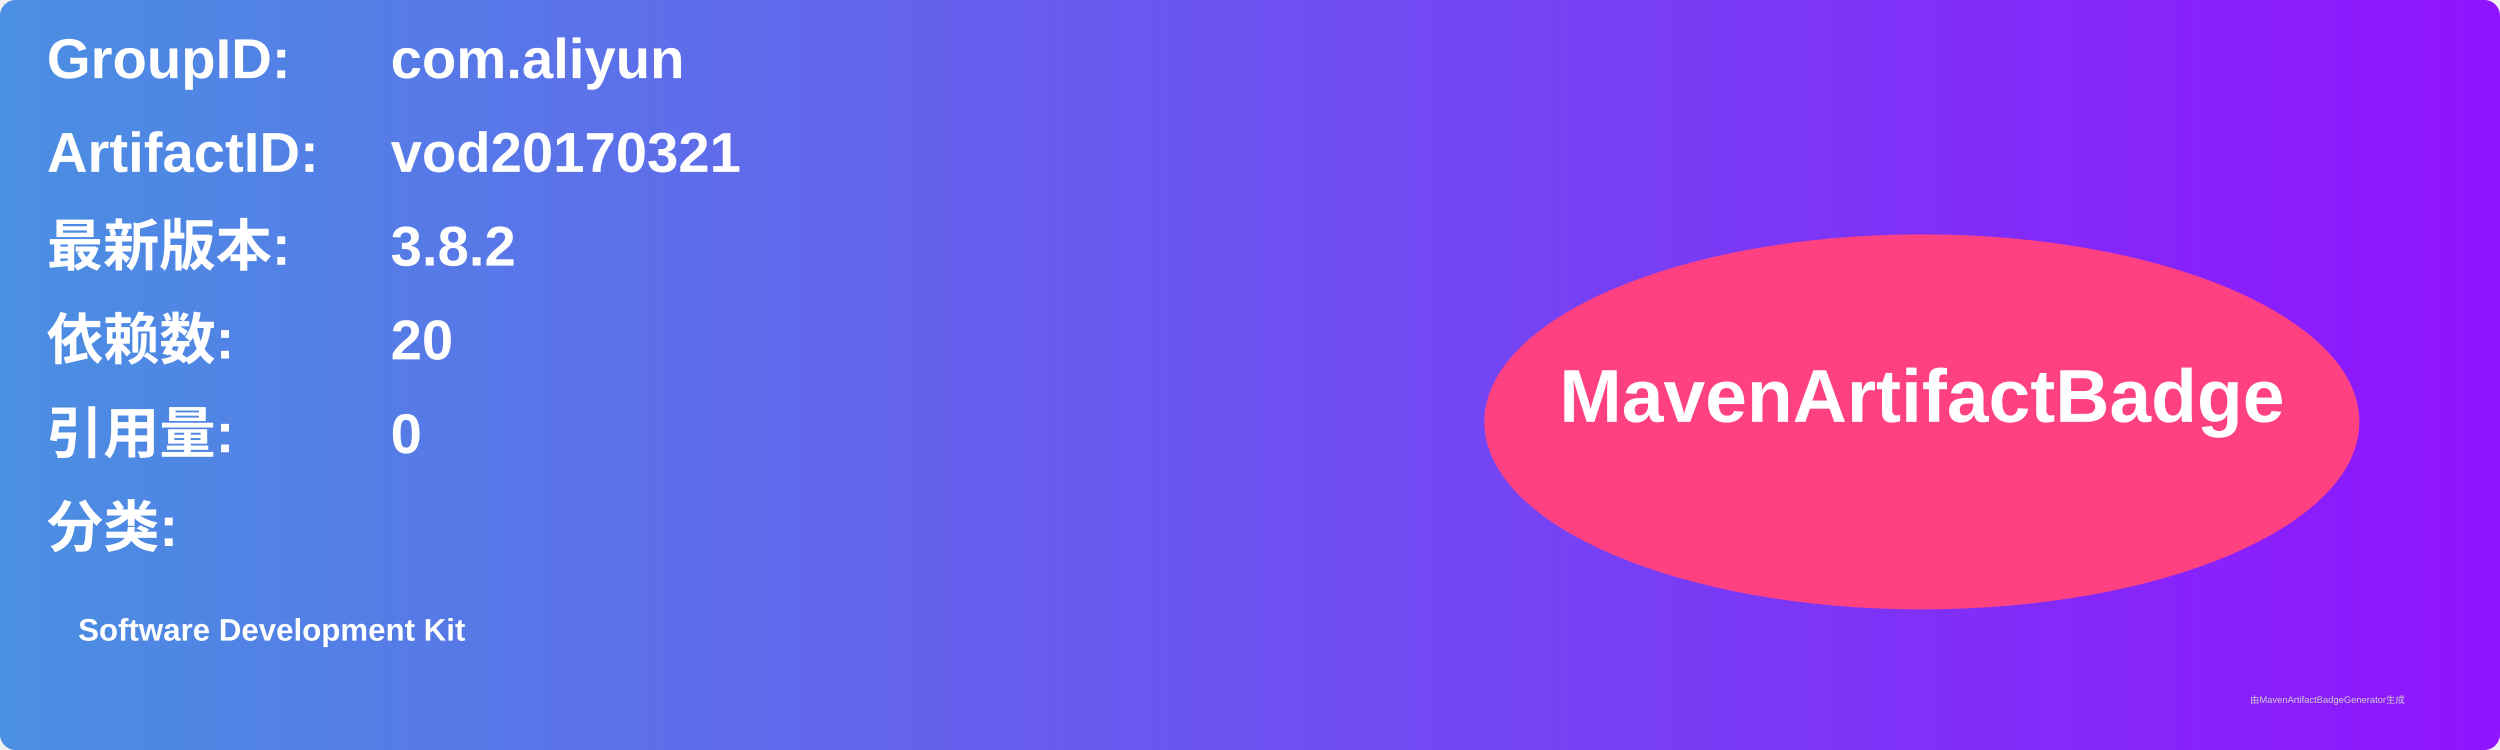
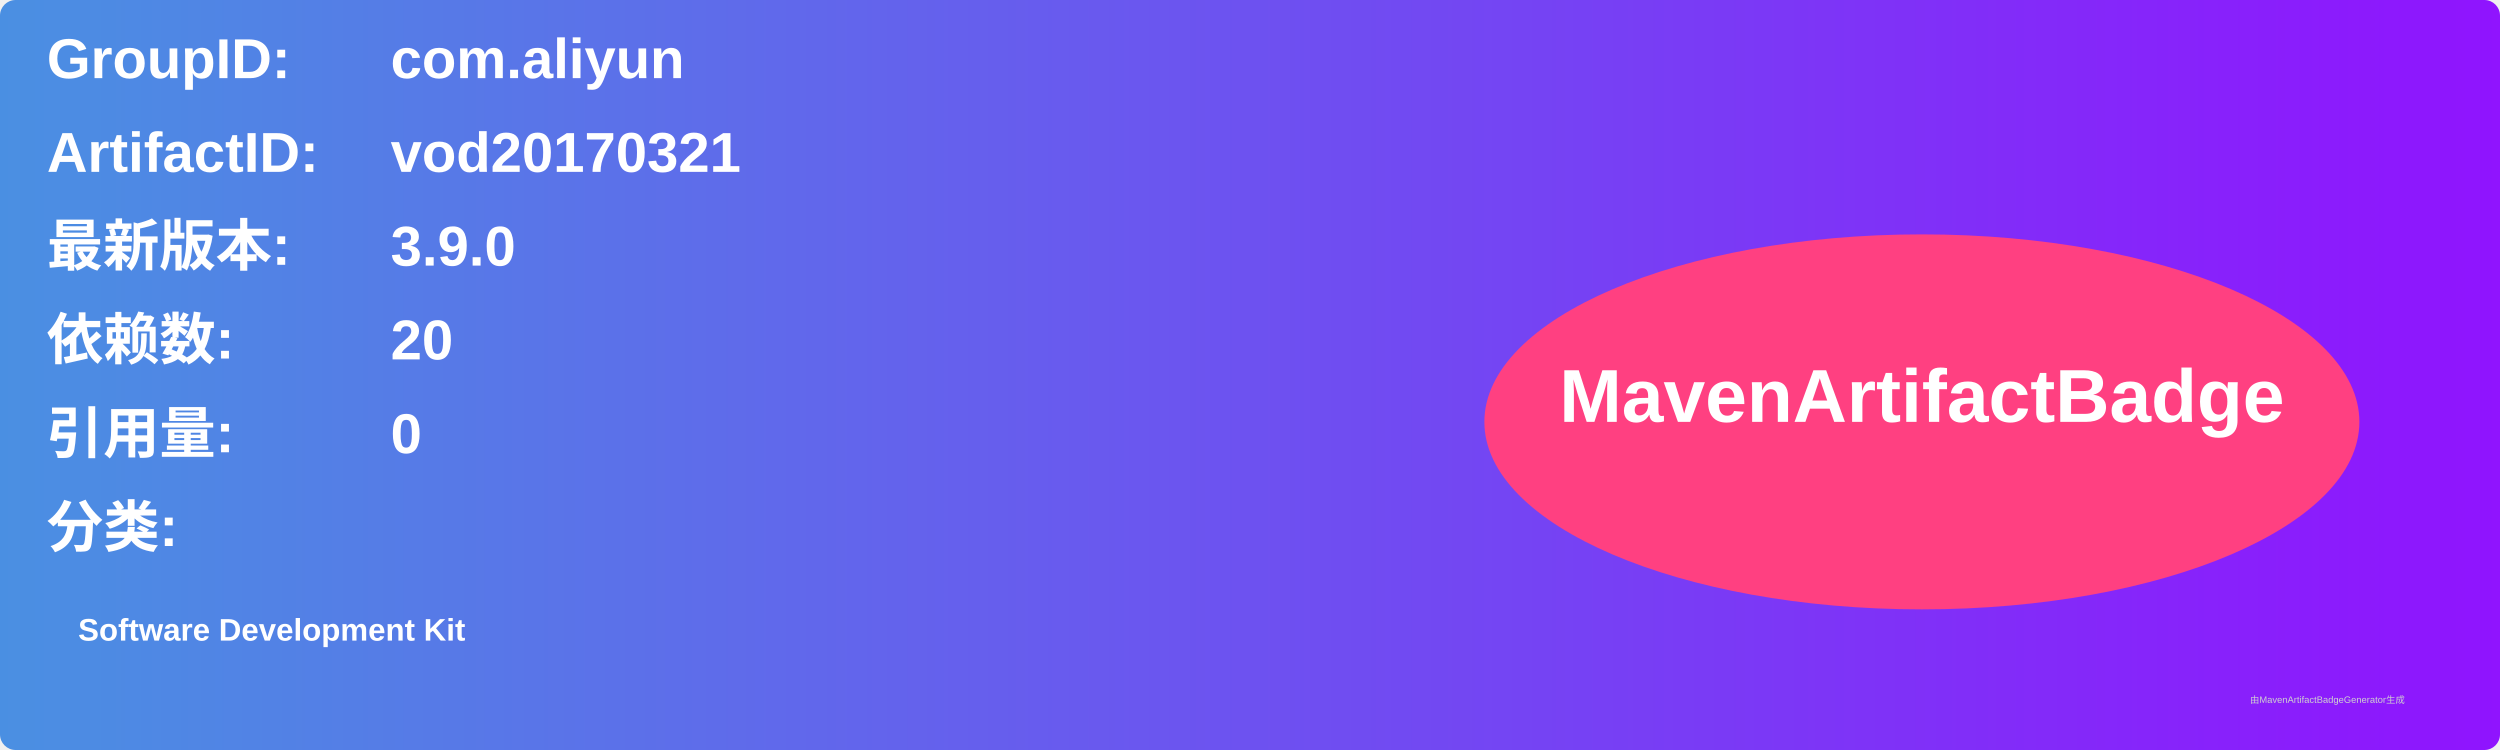
<svg xmlns="http://www.w3.org/2000/svg" width="800" height="240" viewBox="0 0 800 240">
  <linearGradient id="grad" x1="0%" y1="0%" x2="100%" y2="0%">
    <stop offset="0%" stop-color="#4a90e2" />
    <stop offset="100%" stop-color="#9013fe" />
  </linearGradient>
  <rect width="100%" height="100%" rx="5" ry="5" fill="url(#grad)" />
  <g transform="translate(15, 15)">
    <text x="0" y="10" font-family="Arial" font-size="18" fill="white" font-weight="bold" width="260">GroupID:</text>
    <text x="110" y="10" font-family="Arial" font-size="18" fill="white" font-weight="bold" width="460">com.aliyun</text>
    <text x="0" y="40" font-family="Arial" font-size="18" fill="white" font-weight="bold" width="260">ArtifactID:</text>
    <text x="110" y="40" font-family="Arial" font-size="18" fill="white" font-weight="bold" width="460">vod20170321</text>
    <text x="0" y="70" font-family="Arial" font-size="18" fill="white" font-weight="bold">最新版本:</text>
    <text x="110" y="70" font-family="Arial" font-size="18" fill="white" font-weight="bold">
-       <tspan font-weight="bold">3.8.2</tspan>
+       <tspan font-weight="bold">3.9.0</tspan>
    </text>
    <text x="0" y="100" font-family="Arial" font-size="18" fill="white" font-weight="bold">依赖数: </text>
    <text x="110" y="100" font-family="Arial" font-size="18" fill="white">
      <tspan font-weight="bold">20</tspan>
    </text>
    <text x="0" y="130" font-family="Arial" font-size="18" fill="white" font-weight="bold">引用量: </text>
    <text x="110" y="130" font-family="Arial" font-size="18" fill="white">
      <tspan font-weight="bold">0</tspan>
    </text>
    <text x="0" y="160" font-family="Arial" font-size="18" fill="white" font-weight="bold">分类:</text>
    <text x="10" y="190" font-family="Arial" font-size="10" fill="white">
      <tspan font-weight="bold">Software Development Kit</tspan>
    </text>
    <ellipse cx="600" cy="120" rx="140" ry="60" fill="#ff4081" />
    <text x="600" y="120" text-anchor="middle" font-family="Arial" font-size="24" fill="white" font-weight="bold">MavenArtifactBadge</text>
  </g>
  <text x="720" y="225" font-family="Arial" font-size="3" fill="#d0d0d0">由MavenArtifactBadgeGenerator生成</text>
</svg>
